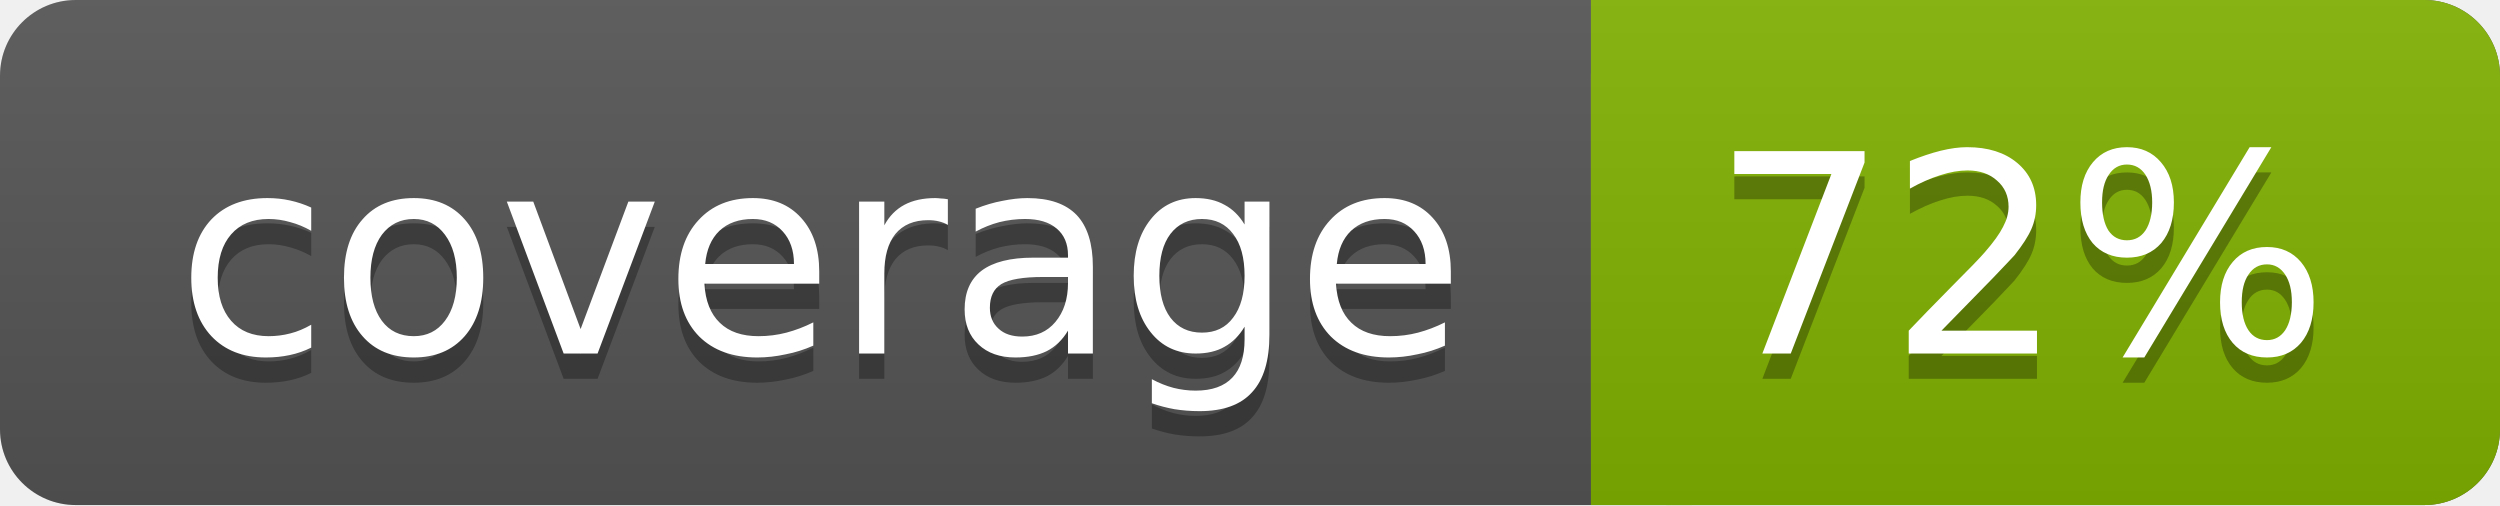
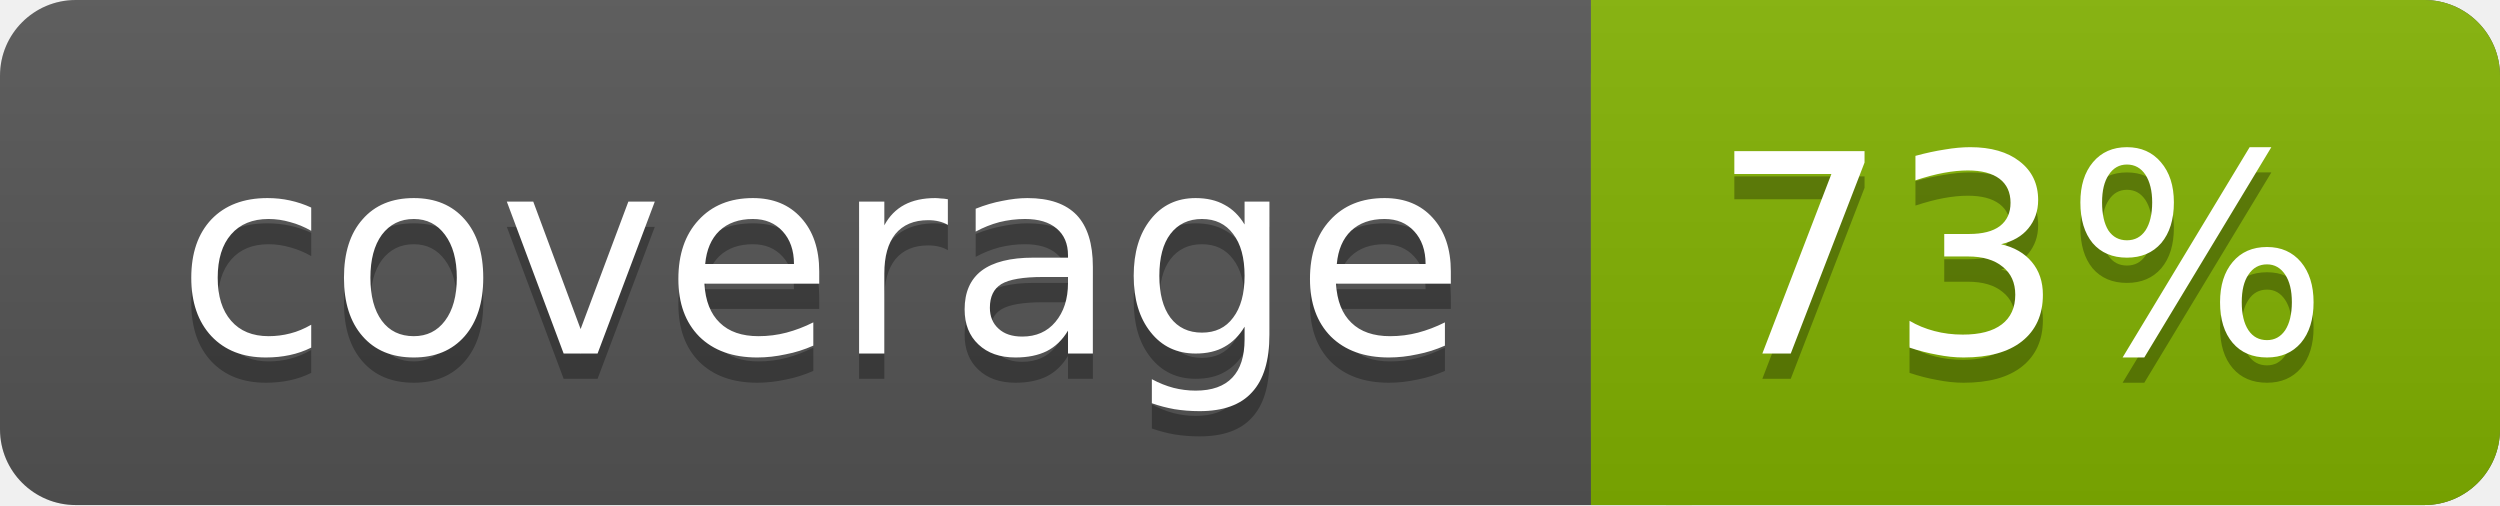
<svg xmlns="http://www.w3.org/2000/svg" width="99" height="20">
  <linearGradient id="a" x2="0" y2="100%">
    <stop offset="0" stop-color="#bbb" stop-opacity=".1" />
    <stop offset="1" stop-opacity=".1" />
  </linearGradient>
  <rect rx="3" width="99" height="20" fill="#555" />
  <rect rx="3" x="63" width="36" height="20" fill="#82b201" />
  <path fill="#82b201" d="M63 0h4v20h-4z" />
  <rect rx="3" width="99" height="20" fill="url(#a)" />
  <g fill="#fff" text-anchor="middle" font-family="DejaVu Sans,Verdana,Geneva,sans-serif" font-size="11">
    <text x="32.5" y="15" fill="#010101" fill-opacity=".3">coverage</text>
    <text x="32.5" y="14">coverage</text>
-     <text x="80" y="15" fill="#010101" fill-opacity=".3">72%</text>
-     <text x="80" y="14">72%</text>
+     <text x="80" y="15" fill="#010101" fill-opacity=".3">73%</text>
+     <text x="80" y="14">73%</text>
  </g>
</svg>
